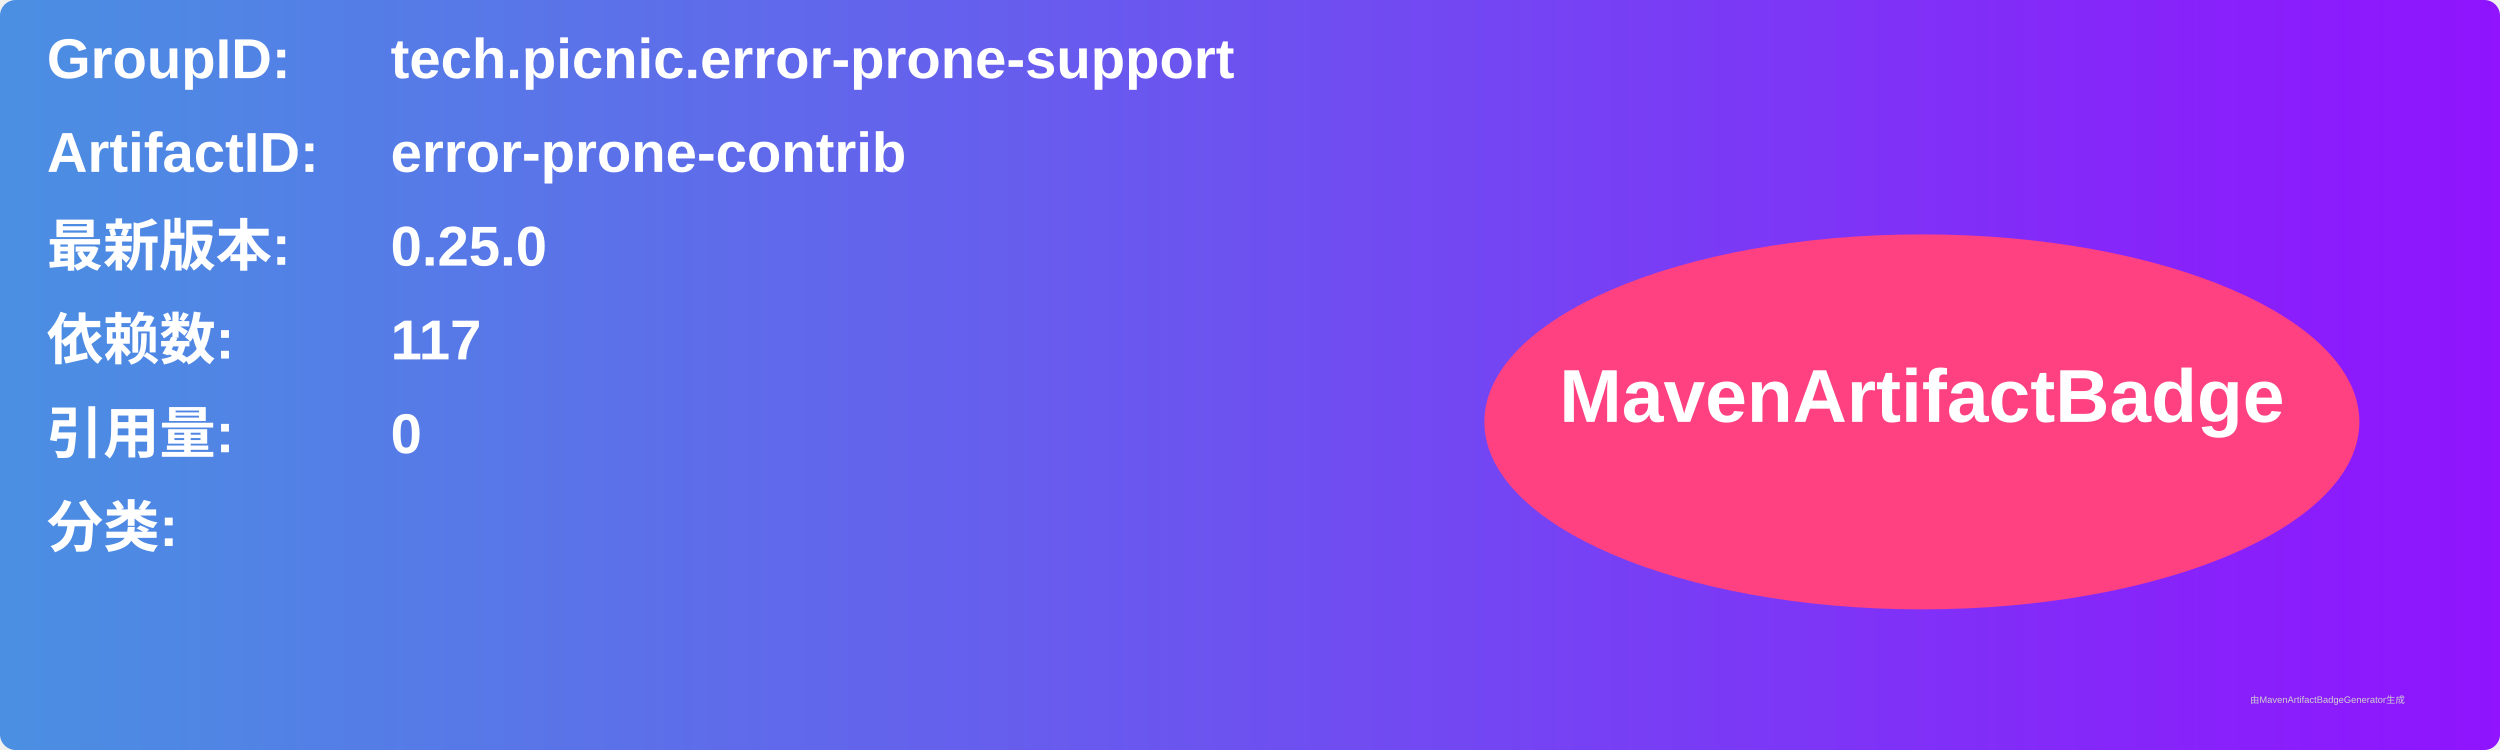
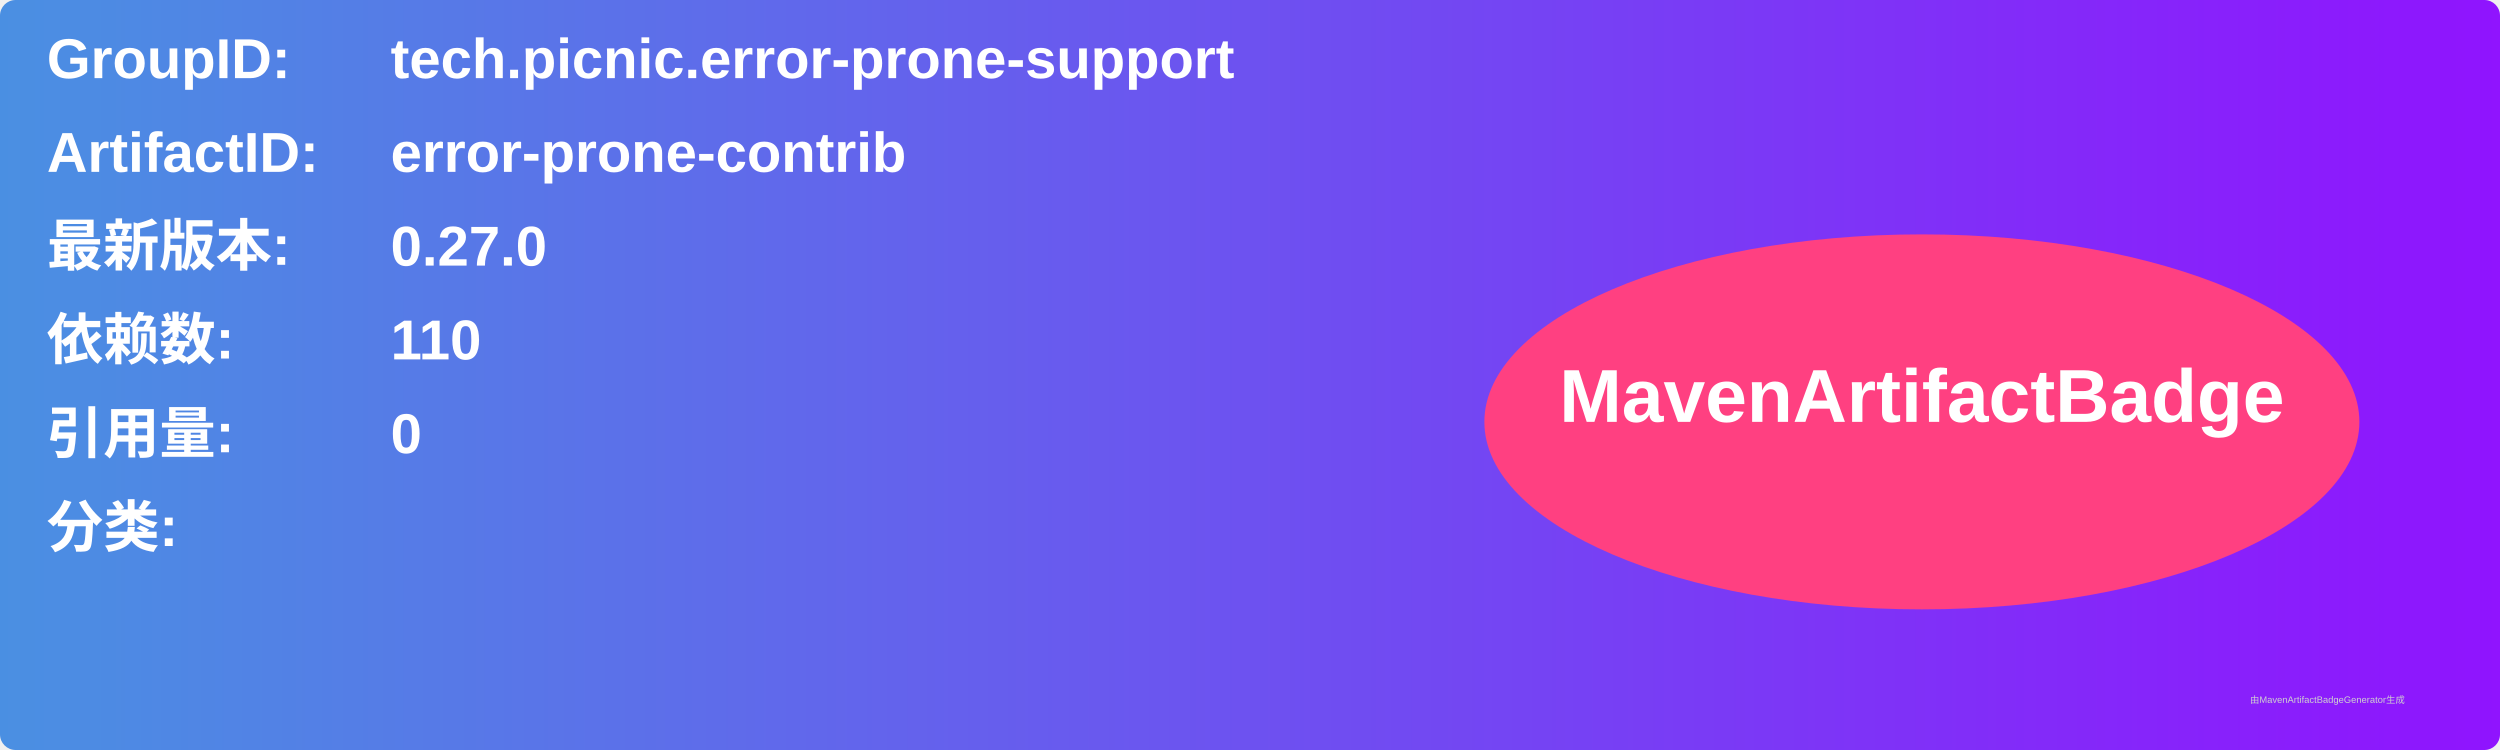
<svg xmlns="http://www.w3.org/2000/svg" width="800" height="240" viewBox="0 0 800 240">
  <linearGradient id="grad" x1="0%" y1="0%" x2="100%" y2="0%">
    <stop offset="0%" stop-color="#4a90e2" />
    <stop offset="100%" stop-color="#9013fe" />
  </linearGradient>
  <rect width="100%" height="100%" rx="5" ry="5" fill="url(#grad)" />
  <g transform="translate(15, 15)">
    <text x="0" y="10" font-family="Arial" font-size="18" fill="white" font-weight="bold" width="260">GroupID:</text>
    <text x="110" y="10" font-family="Arial" font-size="18" fill="white" font-weight="bold" width="460">tech.picnic.error-prone-support</text>
    <text x="0" y="40" font-family="Arial" font-size="18" fill="white" font-weight="bold" width="260">ArtifactID:</text>
    <text x="110" y="40" font-family="Arial" font-size="18" fill="white" font-weight="bold" width="460">error-prone-contrib</text>
    <text x="0" y="70" font-family="Arial" font-size="18" fill="white" font-weight="bold">最新版本:</text>
    <text x="110" y="70" font-family="Arial" font-size="18" fill="white" font-weight="bold">
-       <tspan font-weight="bold">0.25.0</tspan>
+       <tspan font-weight="bold">0.27.0</tspan>
    </text>
    <text x="0" y="100" font-family="Arial" font-size="18" fill="white" font-weight="bold">依赖数: </text>
    <text x="110" y="100" font-family="Arial" font-size="18" fill="white">
-       <tspan font-weight="bold">117</tspan>
+       <tspan font-weight="bold">110</tspan>
    </text>
    <text x="0" y="130" font-family="Arial" font-size="18" fill="white" font-weight="bold">引用量: </text>
    <text x="110" y="130" font-family="Arial" font-size="18" fill="white">
      <tspan font-weight="bold">0</tspan>
    </text>
    <text x="0" y="160" font-family="Arial" font-size="18" fill="white" font-weight="bold">分类:</text>
    <text x="10" y="190" font-family="Arial" font-size="10" fill="white">
      <tspan font-weight="bold" />
    </text>
    <ellipse cx="600" cy="120" rx="140" ry="60" fill="#ff4081" />
    <text x="600" y="120" text-anchor="middle" font-family="Arial" font-size="24" fill="white" font-weight="bold">MavenArtifactBadge</text>
  </g>
  <text x="720" y="225" font-family="Arial" font-size="3" fill="#d0d0d0">由MavenArtifactBadgeGenerator生成</text>
</svg>
